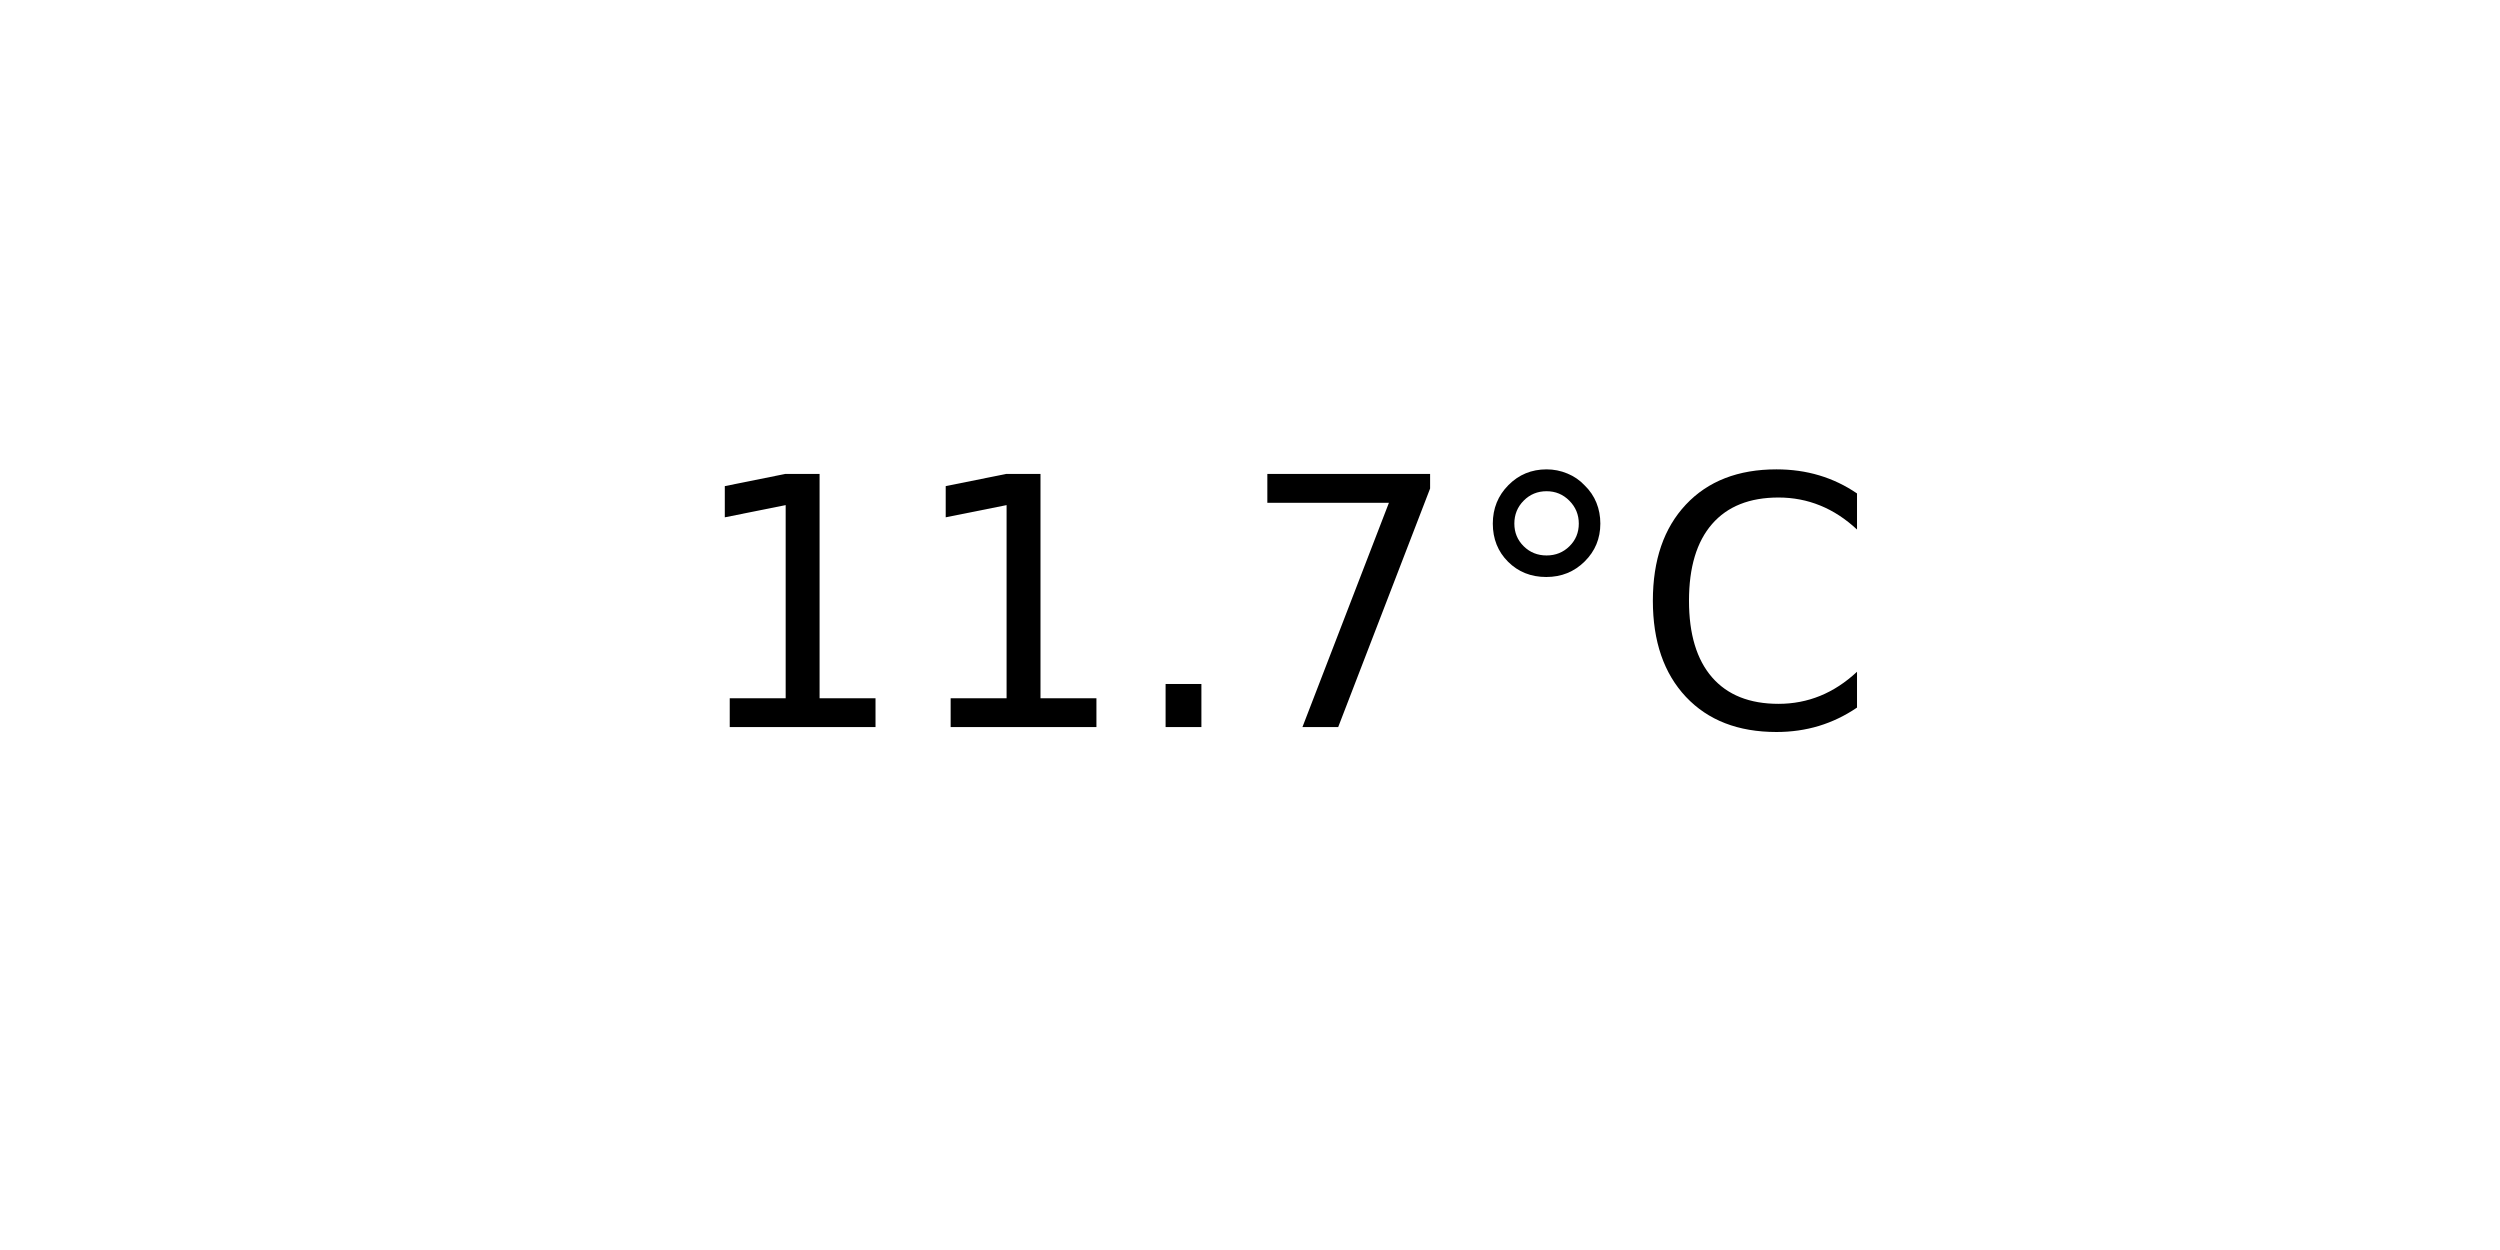
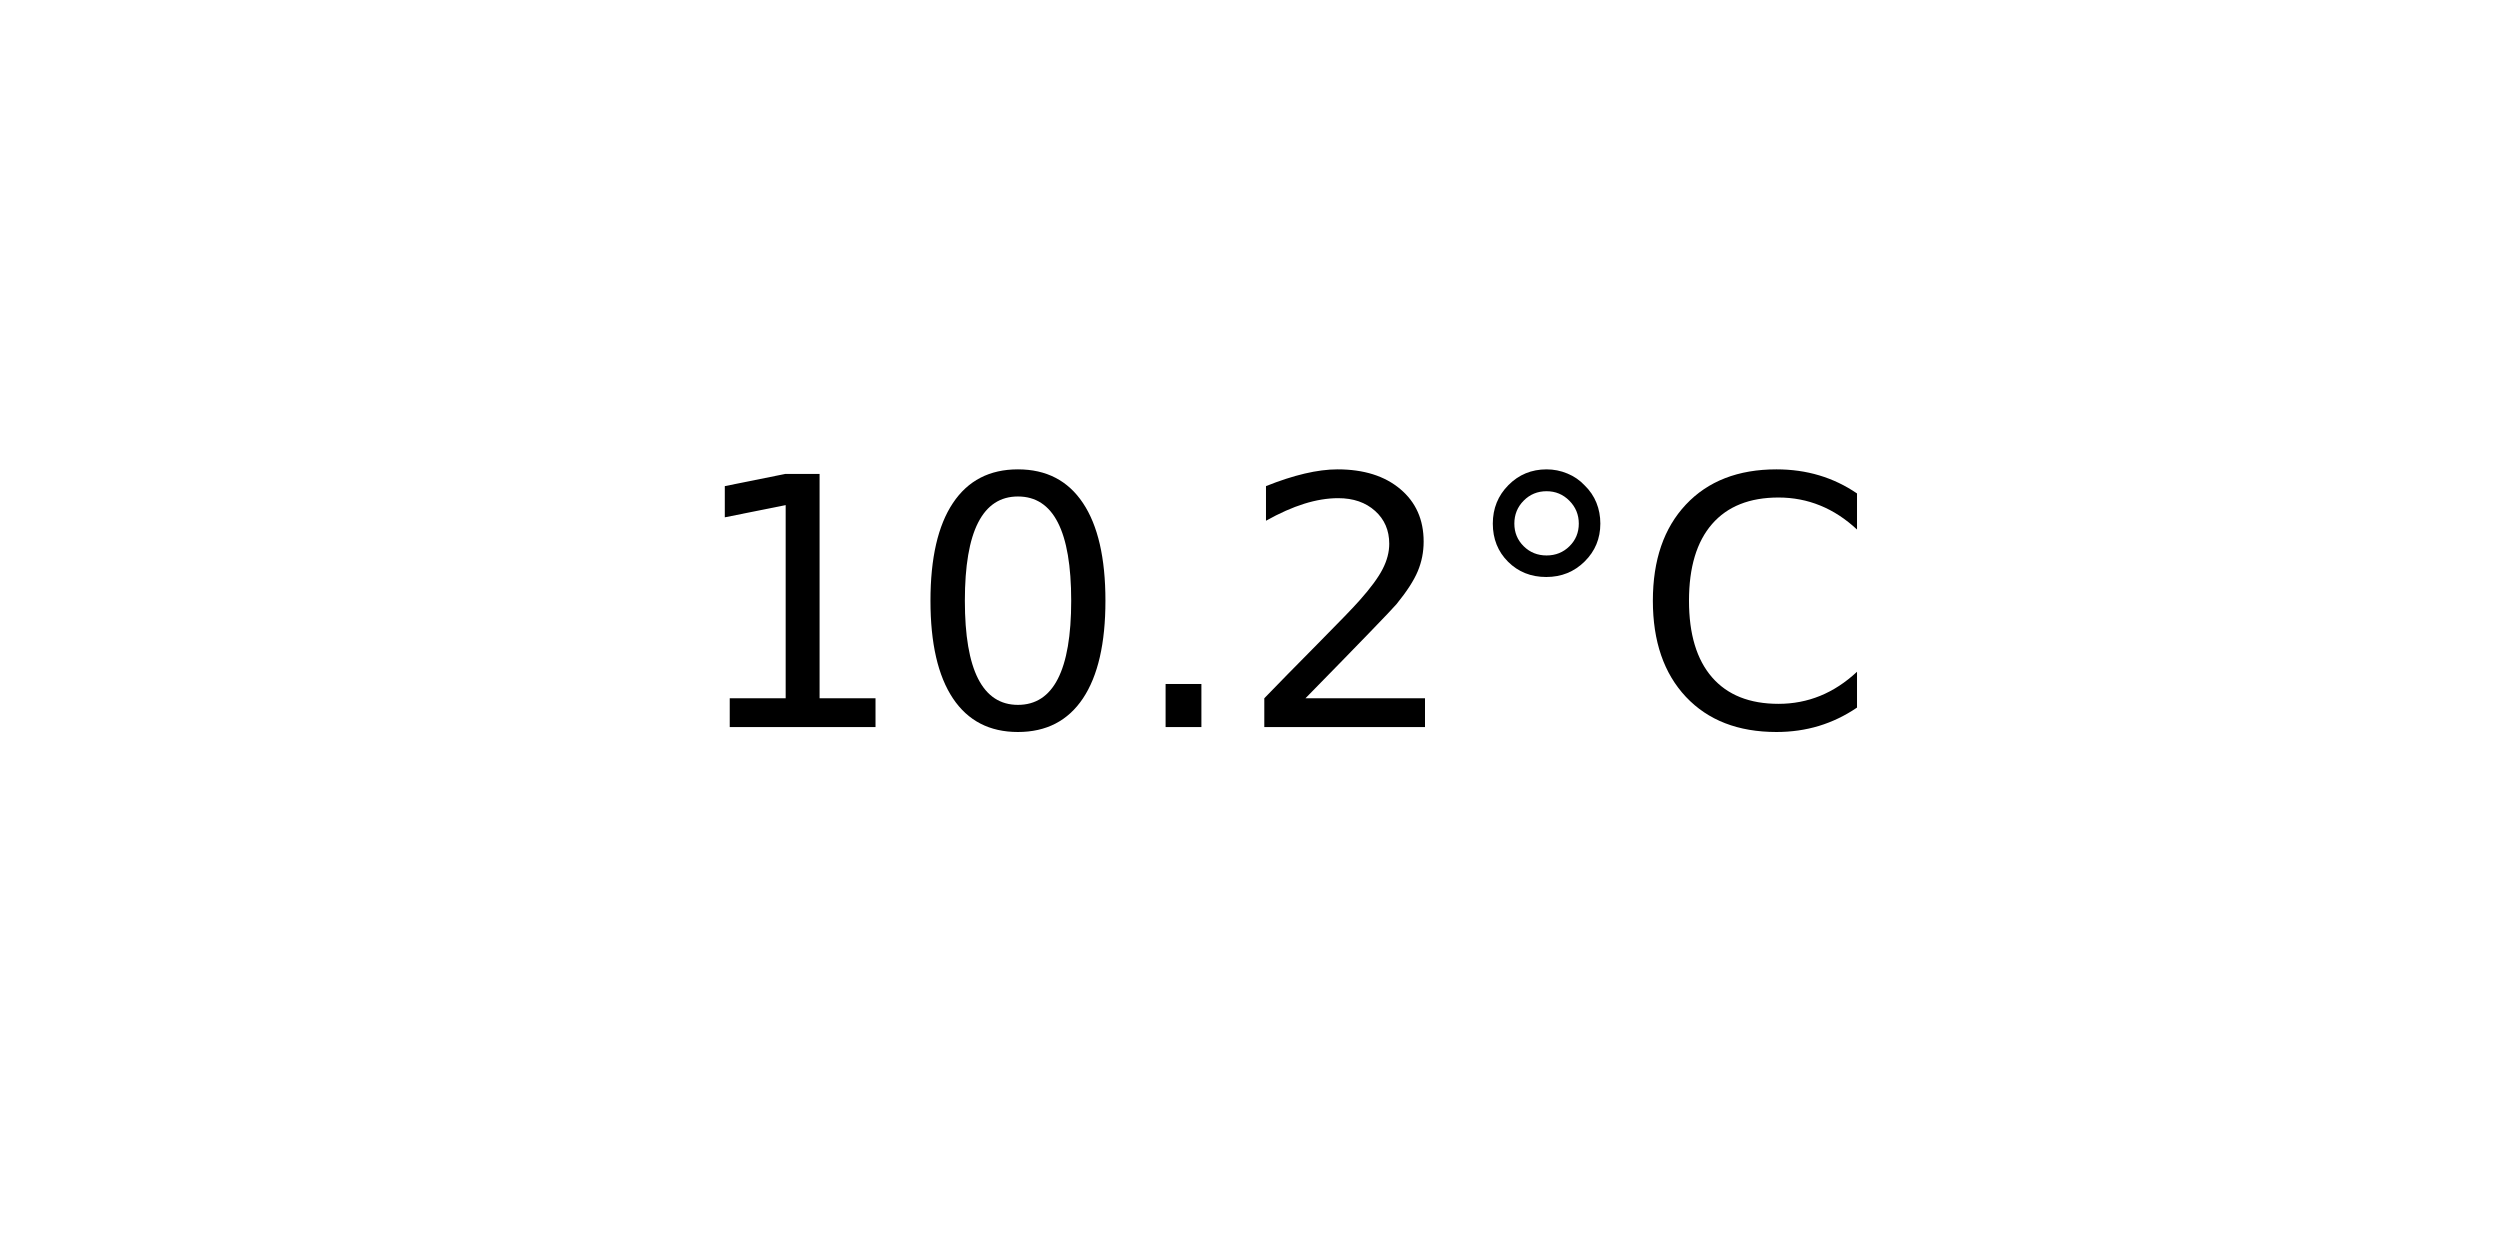
<svg xmlns="http://www.w3.org/2000/svg" xmlns:xlink="http://www.w3.org/1999/xlink" width="72pt" height="36pt" viewBox="0 0 72 36" version="1.1">
  <defs>
    <style type="text/css">*{stroke-linejoin: round; stroke-linecap: butt}</style>
  </defs>
  <g id="figure_1">
    <g id="axes_1">
      <g id="text_1">
        <g transform="translate(19.77578 20.93937) scale(0.1 -0.1)">
          <defs>
            <path id="DejaVuSans-31" d="M 794 531  L 1825 531  L 1825 4091  L 703 3866  L 703 4441  L 1819 4666  L 2450 4666  L 2450 531  L 3481 531  L 3481 0  L 794 0  L 794 531  z " transform="scale(0.015625)" />
+             <path id="DejaVuSans-30" d="M 2034 4250  Q 1547 4250 1301 3770  Q 1056 3291 1056 2328  Q 1056 1369 1301 889  Q 1547 409 2034 409  Q 2525 409 2770 889  Q 3016 1369 3016 2328  Q 3016 3291 2770 3770  Q 2525 4250 2034 4250  z M 2034 4750  Q 2819 4750 3233 4129  Q 3647 3509 3647 2328  Q 3647 1150 3233 529  Q 2819 -91 2034 -91  Q 1250 -91 836 529  Q 422 1150 422 2328  Q 422 3509 836 4129  Q 1250 4750 2034 4750  z " transform="scale(0.015625)" />
            <path id="DejaVuSans-2e" d="M 684 794  L 1344 794  L 1344 0  L 684 0  L 684 794  z " transform="scale(0.015625)" />
-             <path id="DejaVuSans-37" d="M 525 4666  L 3525 4666  L 3525 4397  L 1831 0  L 1172 0  L 2766 4134  L 525 4134  L 525 4666  z " transform="scale(0.015625)" />
+             <path id="DejaVuSans-32" d="M 1228 531  L 3431 531  L 3431 0  L 469 0  L 469 531  Q 828 903 1448 1529  Q 2069 2156 2228 2338  Q 2531 2678 2651 2914  Q 2772 3150 2772 3378  Q 2772 3750 2511 3984  Q 2250 4219 1831 4219  Q 1534 4219 1204 4116  Q 875 4013 500 3803  L 500 4441  Q 881 4594 1212 4672  Q 1544 4750 1819 4750  Q 2544 4750 2975 4387  Q 3406 4025 3406 3419  Q 3406 3131 3298 2873  Q 3191 2616 2906 2266  Q 2828 2175 2409 1742  Q 1991 1309 1228 531  z " transform="scale(0.015625)" />
            <path id="DejaVuSans-b0" d="M 1600 4347  Q 1350 4347 1178 4173  Q 1006 4000 1006 3750  Q 1006 3503 1178 3333  Q 1350 3163 1600 3163  Q 1850 3163 2022 3333  Q 2194 3503 2194 3750  Q 2194 3997 2020 4172  Q 1847 4347 1600 4347  z M 1600 4750  Q 1800 4750 1984 4673  Q 2169 4597 2303 4453  Q 2447 4313 2519 4134  Q 2591 3956 2591 3750  Q 2591 3338 2302 3052  Q 2013 2766 1594 2766  Q 1172 2766 890 3047  Q 609 3328 609 3750  Q 609 4169 896 4459  Q 1184 4750 1600 4750  z " transform="scale(0.015625)" />
            <path id="DejaVuSans-43" d="M 4122 4306  L 4122 3641  Q 3803 3938 3442 4084  Q 3081 4231 2675 4231  Q 1875 4231 1450 3742  Q 1025 3253 1025 2328  Q 1025 1406 1450 917  Q 1875 428 2675 428  Q 3081 428 3442 575  Q 3803 722 4122 1019  L 4122 359  Q 3791 134 3420 21  Q 3050 -91 2638 -91  Q 1578 -91 968 557  Q 359 1206 359 2328  Q 359 3453 968 4101  Q 1578 4750 2638 4750  Q 3056 4750 3426 4639  Q 3797 4528 4122 4306  z " transform="scale(0.015625)" />
          </defs>
          <use xlink:href="#DejaVuSans-31" />
-           <use xlink:href="#DejaVuSans-31" x="63.623" />
+           <use xlink:href="#DejaVuSans-30" x="63.623" />
          <use xlink:href="#DejaVuSans-2e" x="127.246" />
-           <use xlink:href="#DejaVuSans-37" x="159.033" />
+           <use xlink:href="#DejaVuSans-32" x="159.033" />
          <use xlink:href="#DejaVuSans-b0" x="222.656" />
          <use xlink:href="#DejaVuSans-43" x="272.656" />
        </g>
      </g>
    </g>
  </g>
</svg>
